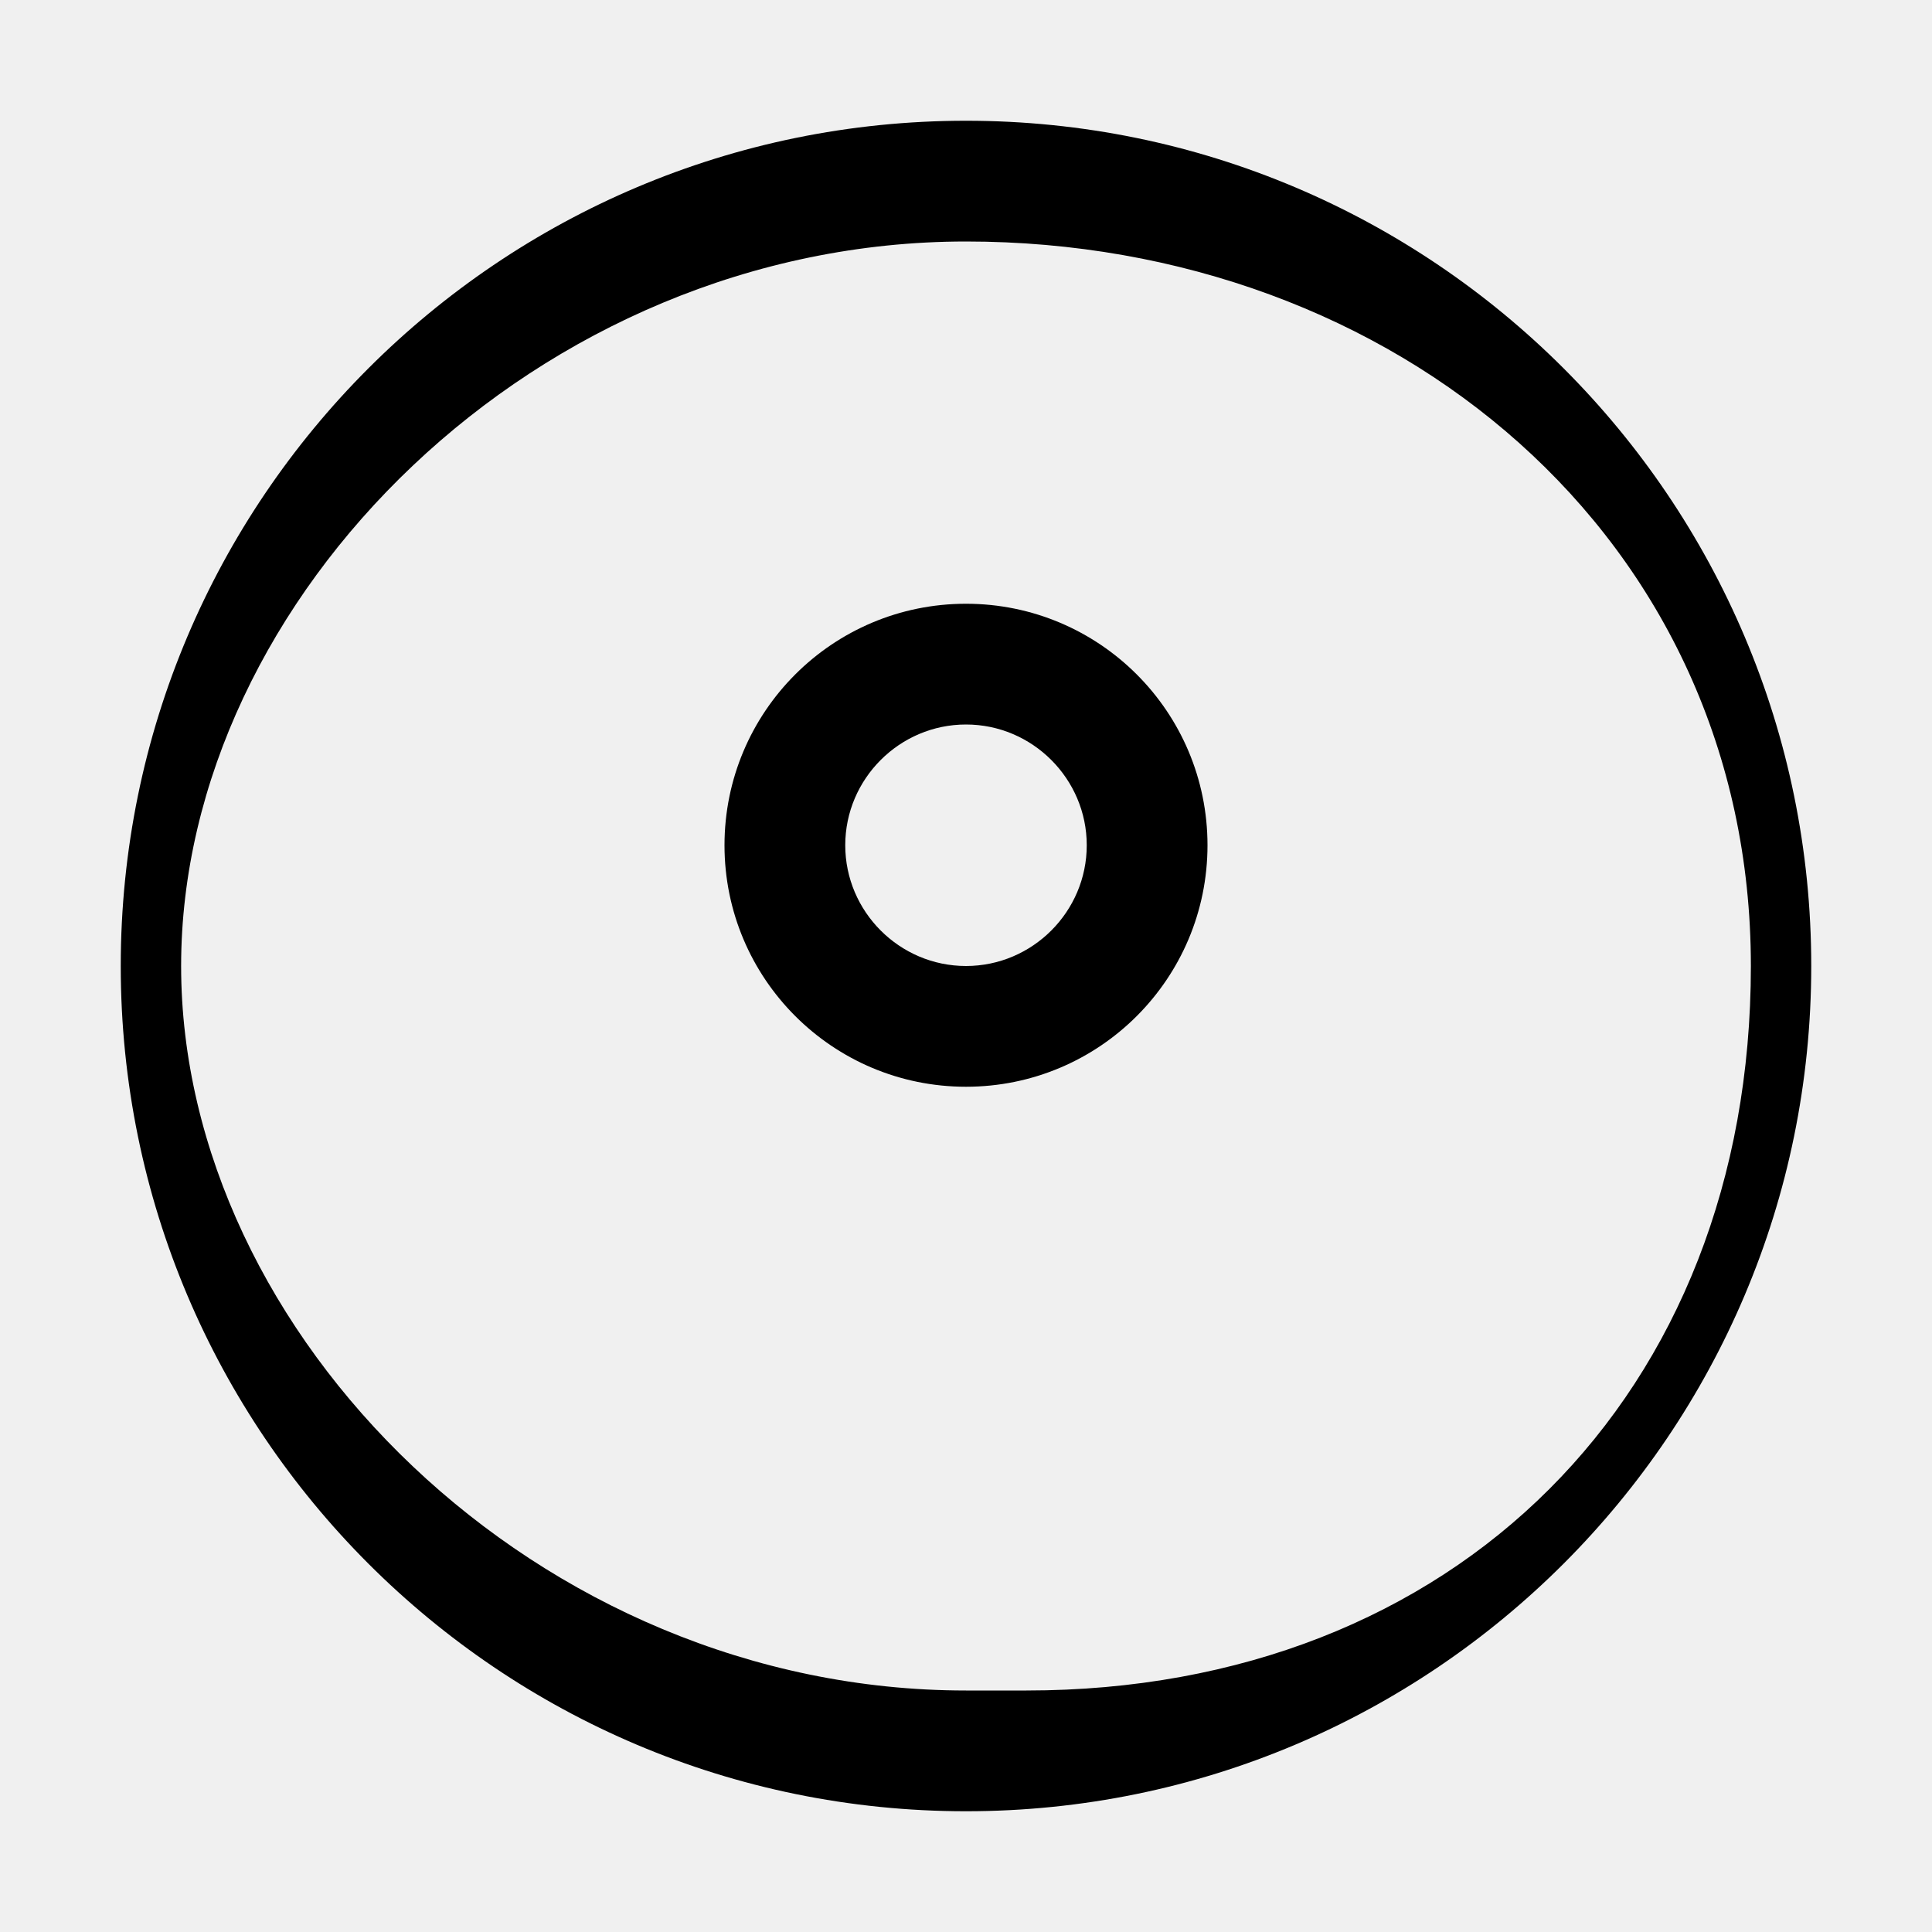
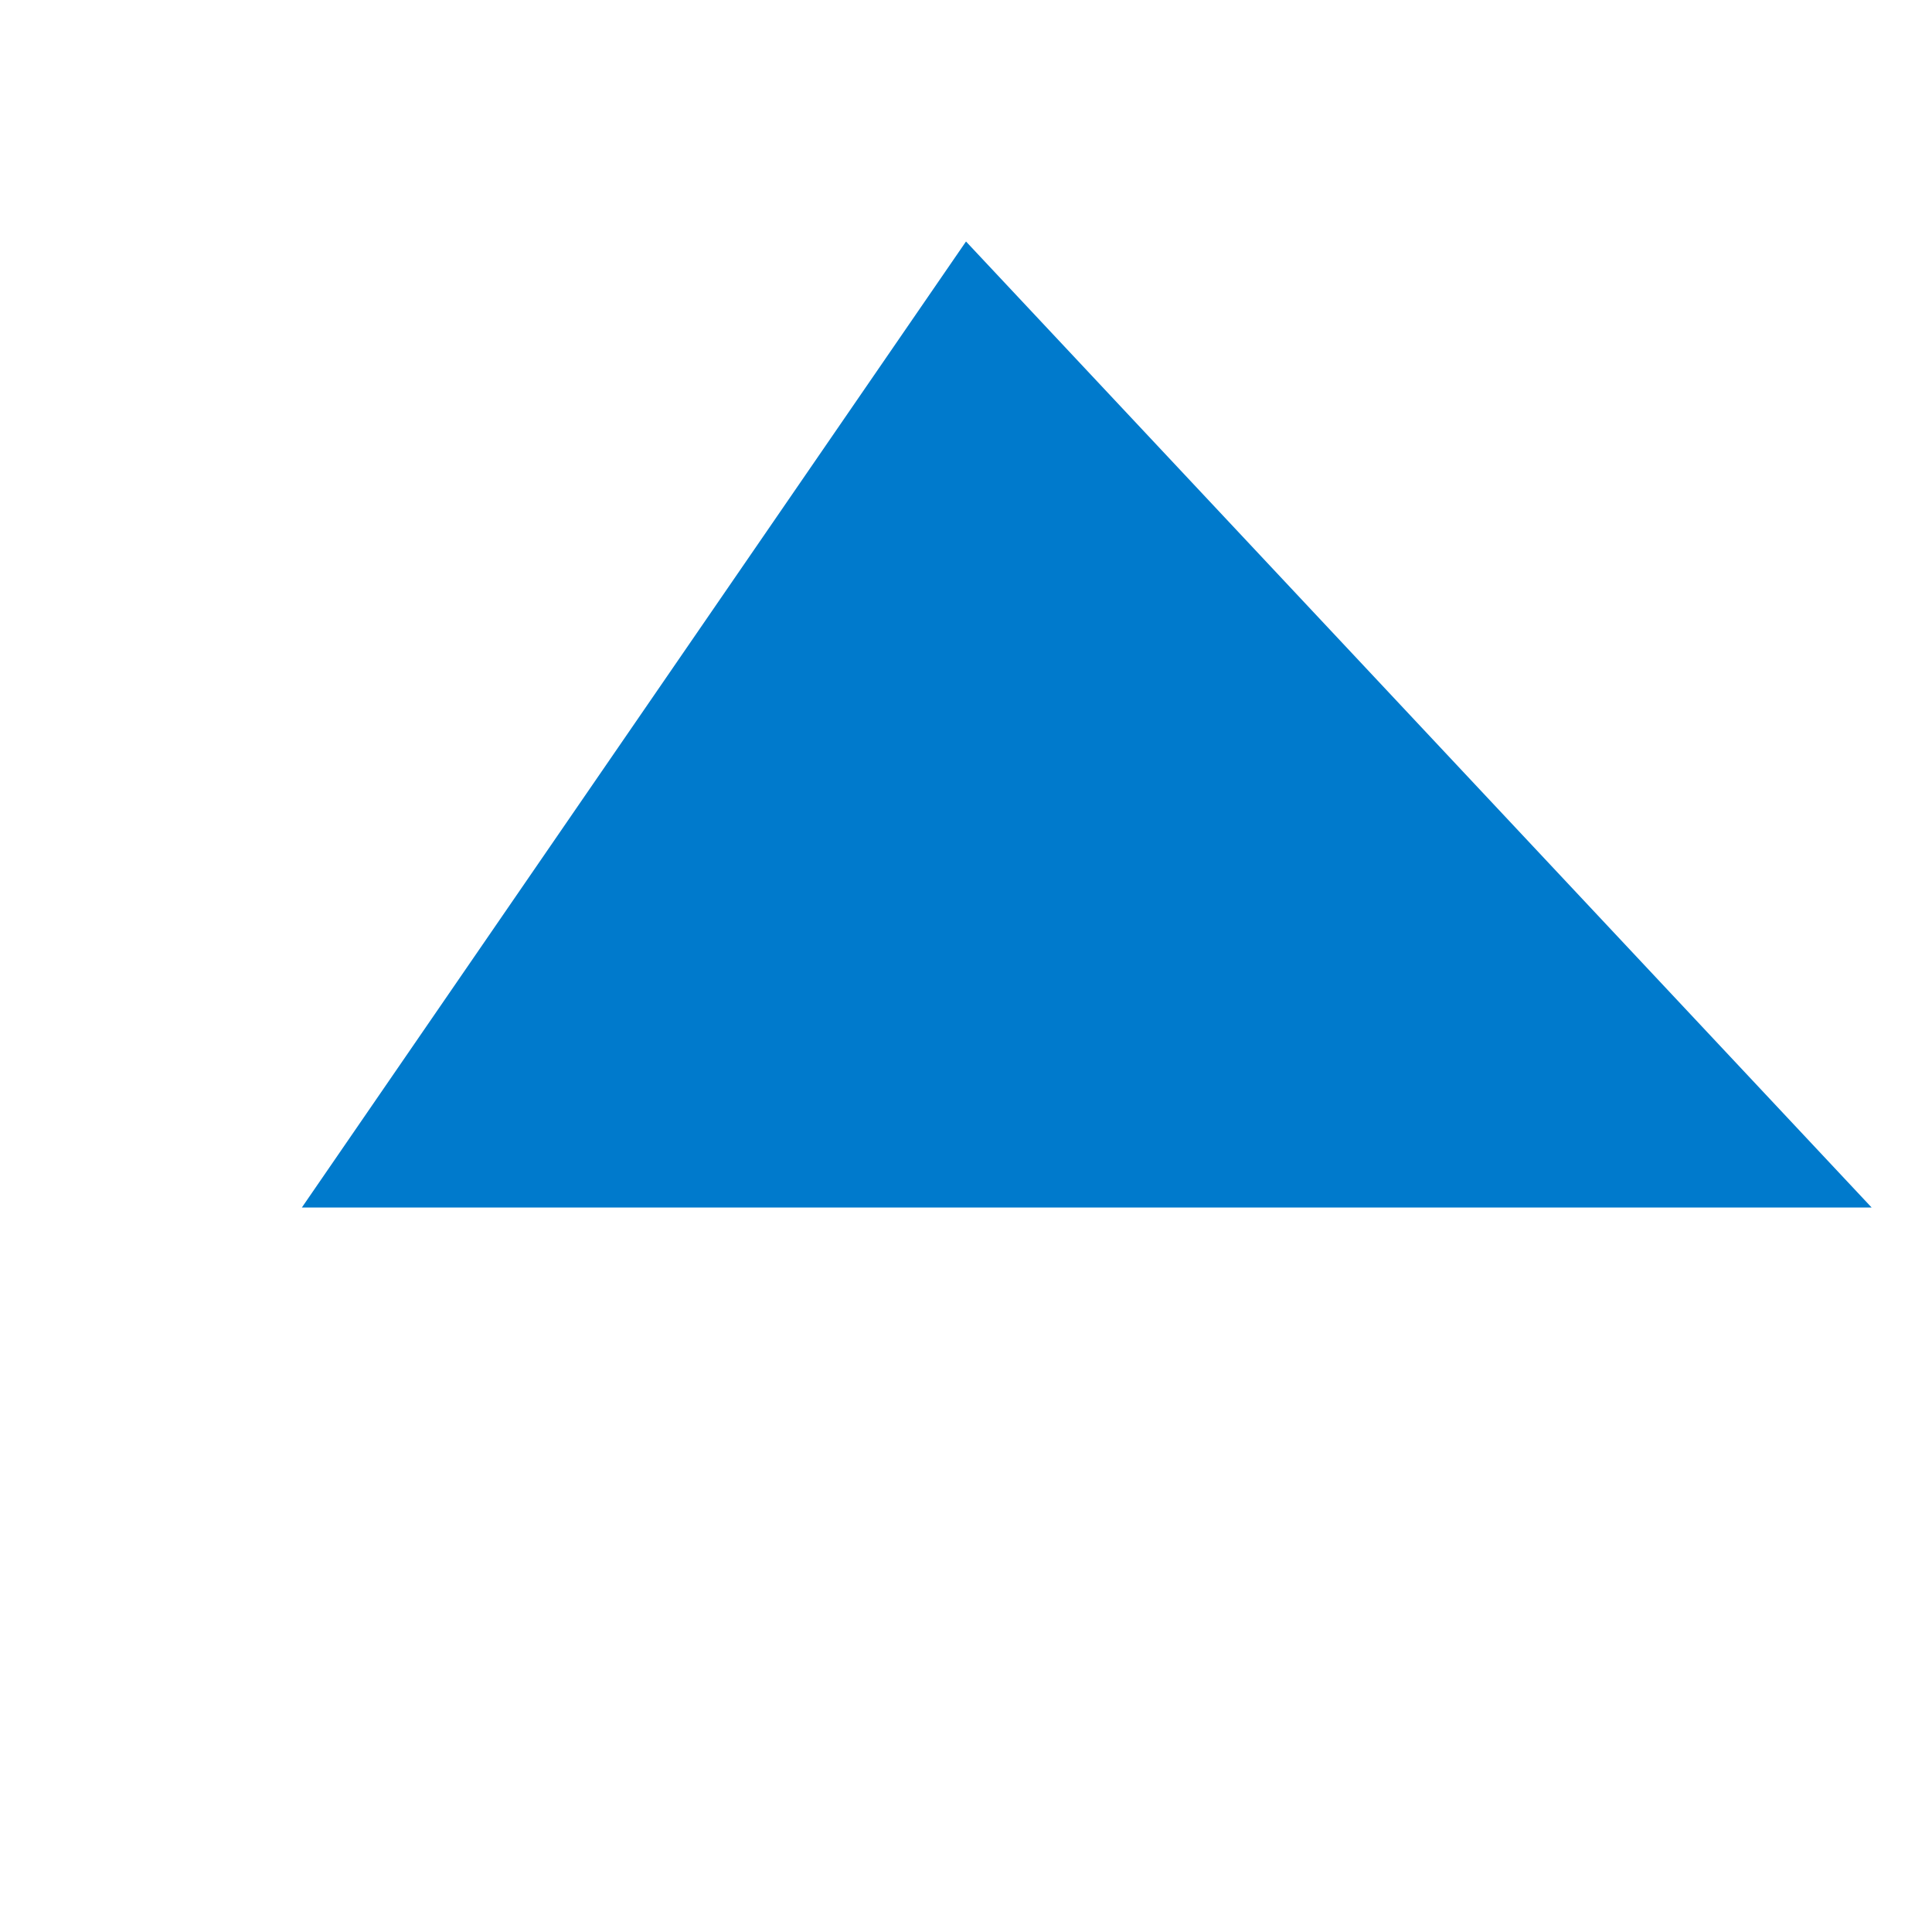
<svg xmlns="http://www.w3.org/2000/svg" viewBox="0 0 32 32">
-   <path d="M16 2C8.27 2 2 8.27 2 16s6.27 14 14 14 14-6.27 14-14S23.73 2 16 2zm0 26C8.9 28 3 22.1 3 16S8.9 4 16 4s13 4.9 13 12-4.9 12-12 12z" fill="currentColor" />
-   <path d="M16 10c-2.21 0-4 1.79-4 4s1.79 4 4 4 4-1.79 4-4-1.79-4-4-4zm0 6c-1.1 0-2-.9-2-2s.9-2 2-2 2 .9 2 2-.9 2-2 2z" fill="currentColor" />
+   <rect width="32" height="32" fill="#ffffff" />
+   <path d="M16 4L5 20h26L16 4z" fill="#007acc" />
</svg>
